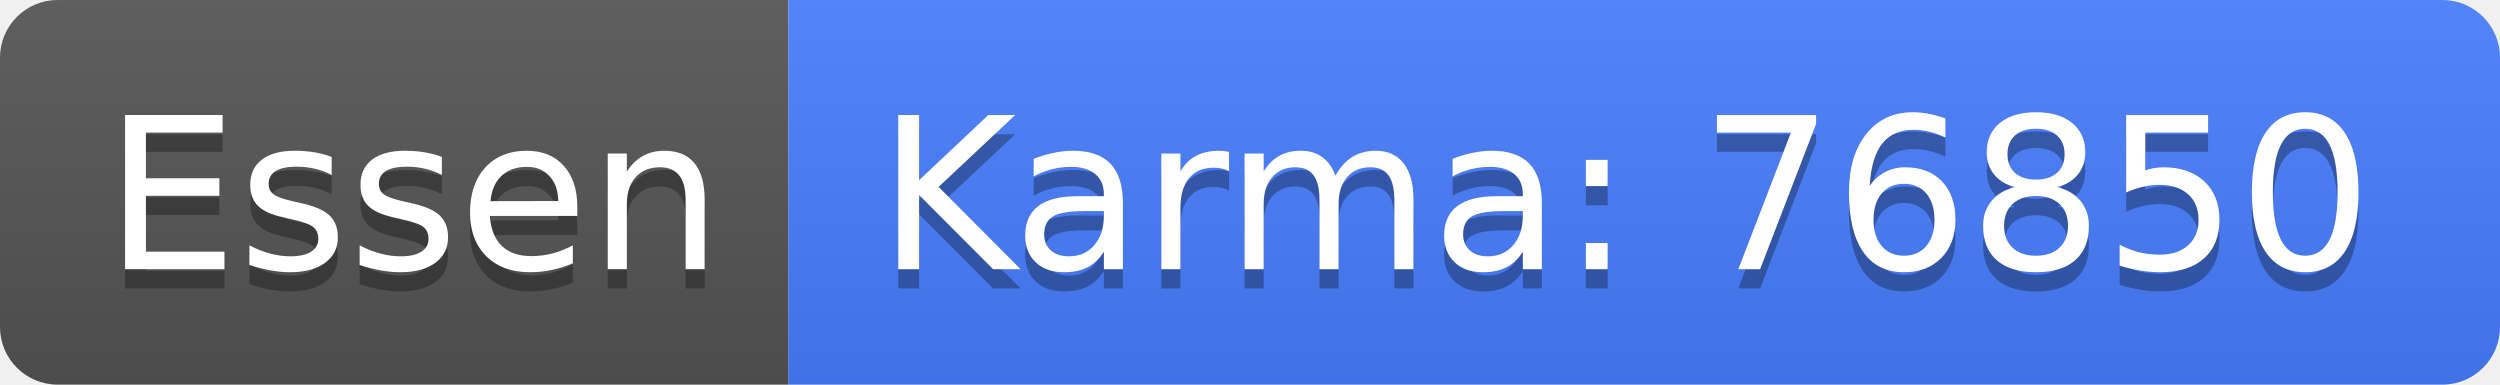
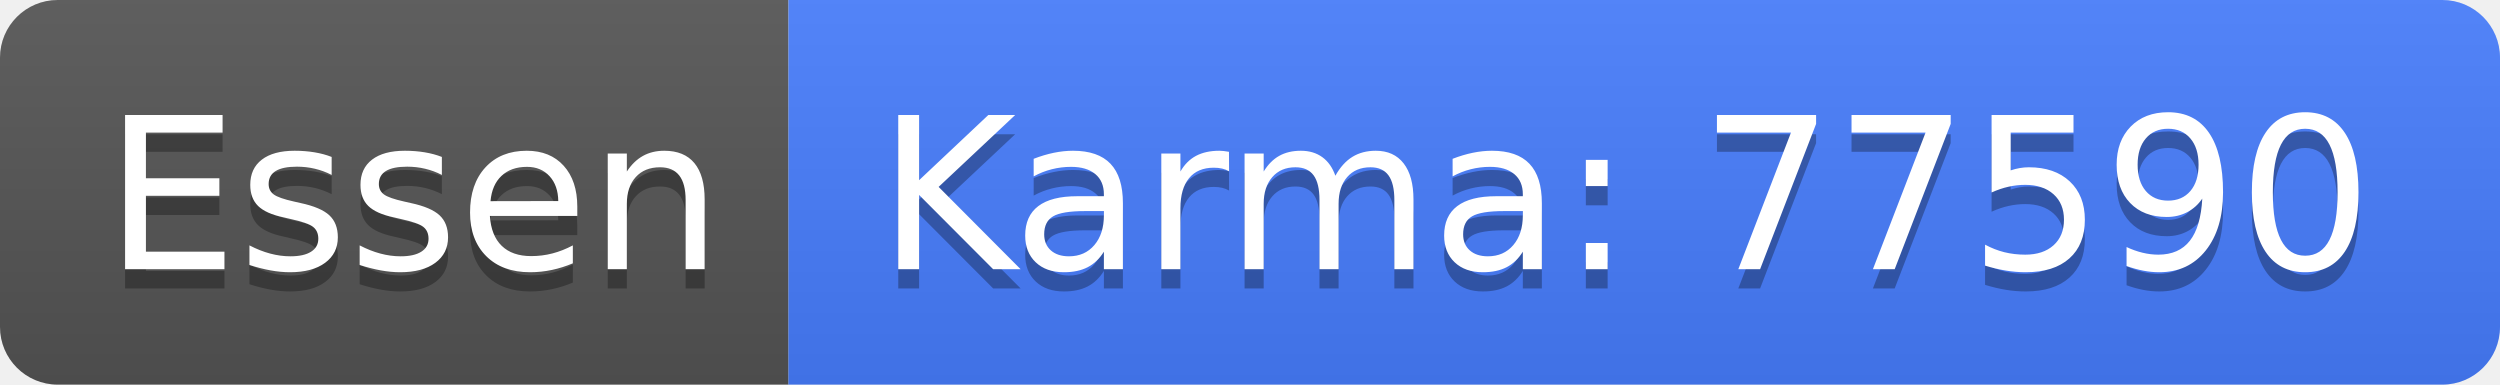
<svg xmlns="http://www.w3.org/2000/svg" width="130" height="20">
  <linearGradient id="b" x2="0" y2="100%">
    <stop offset="0" stop-color="#bbb" stop-opacity=".1" />
    <stop offset="1" stop-opacity=".1" />
  </linearGradient>
  <clipPath id="a">
    <rect width="130" height="20" rx="3" fill="#fff" />
  </clipPath>
  <g clip-path="url(#a)">
    <path fill="#555" d="M0 0h41v20H0z" />
    <path fill="#477eff" d="M41 0h89v20H41z" />
    <path fill="url(#b)" d="M0 0h130v20H0z" />
  </g>
  <g fill="#fff" text-anchor="middle" font-family="DejaVu Sans,Verdana,Geneva,sans-serif" font-size="110">
    <text x="215" y="150" fill="#010101" fill-opacity=".3" transform="scale(.1)" textLength="310">Essen</text>
    <text x="215" y="140" transform="scale(.1)" textLength="310">Essen</text>
-     <text x="845" y="150" fill="#010101" fill-opacity=".3" transform="scale(.1)" textLength="790">Karma: 76850</text>
-     <text x="845" y="140" transform="scale(.1)" textLength="790">Karma: 76850</text>
+     <text x="845" y="150" fill="#010101" fill-opacity=".3" transform="scale(.1)" textLength="790">Karma: 77590</text>
+     <text x="845" y="140" transform="scale(.1)" textLength="790">Karma: 77590</text>
  </g>
</svg>
